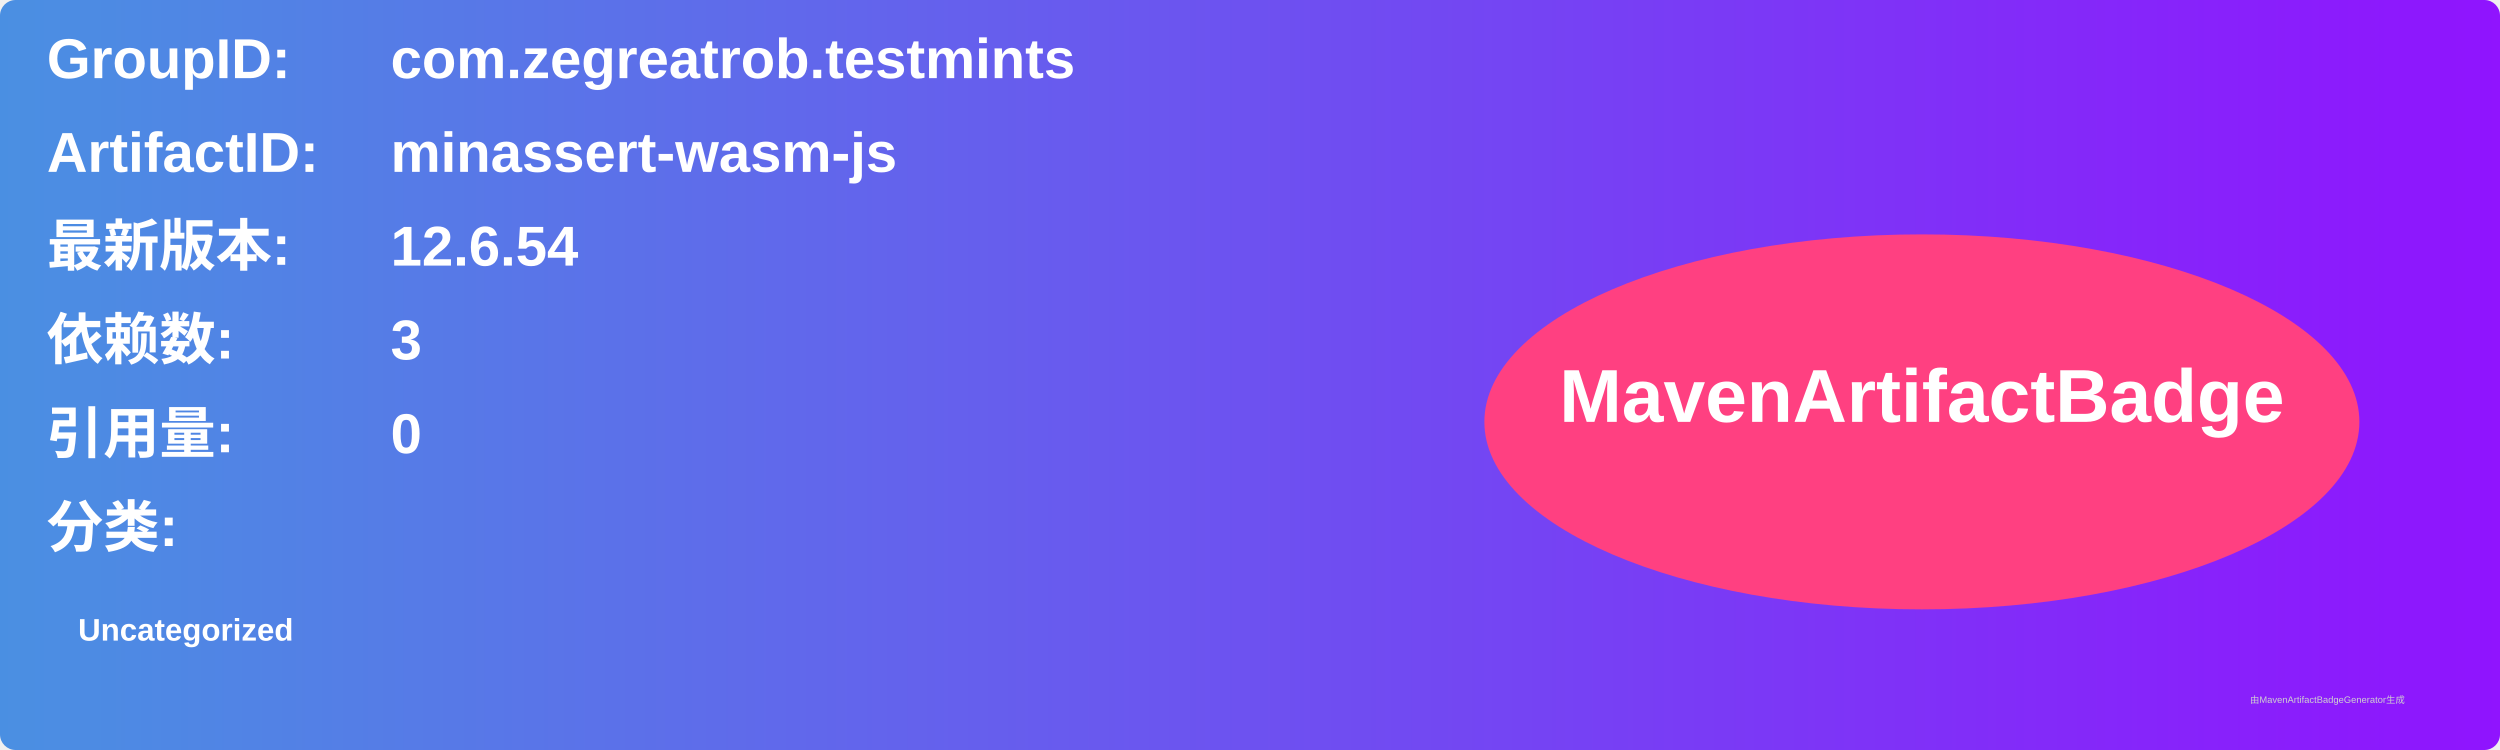
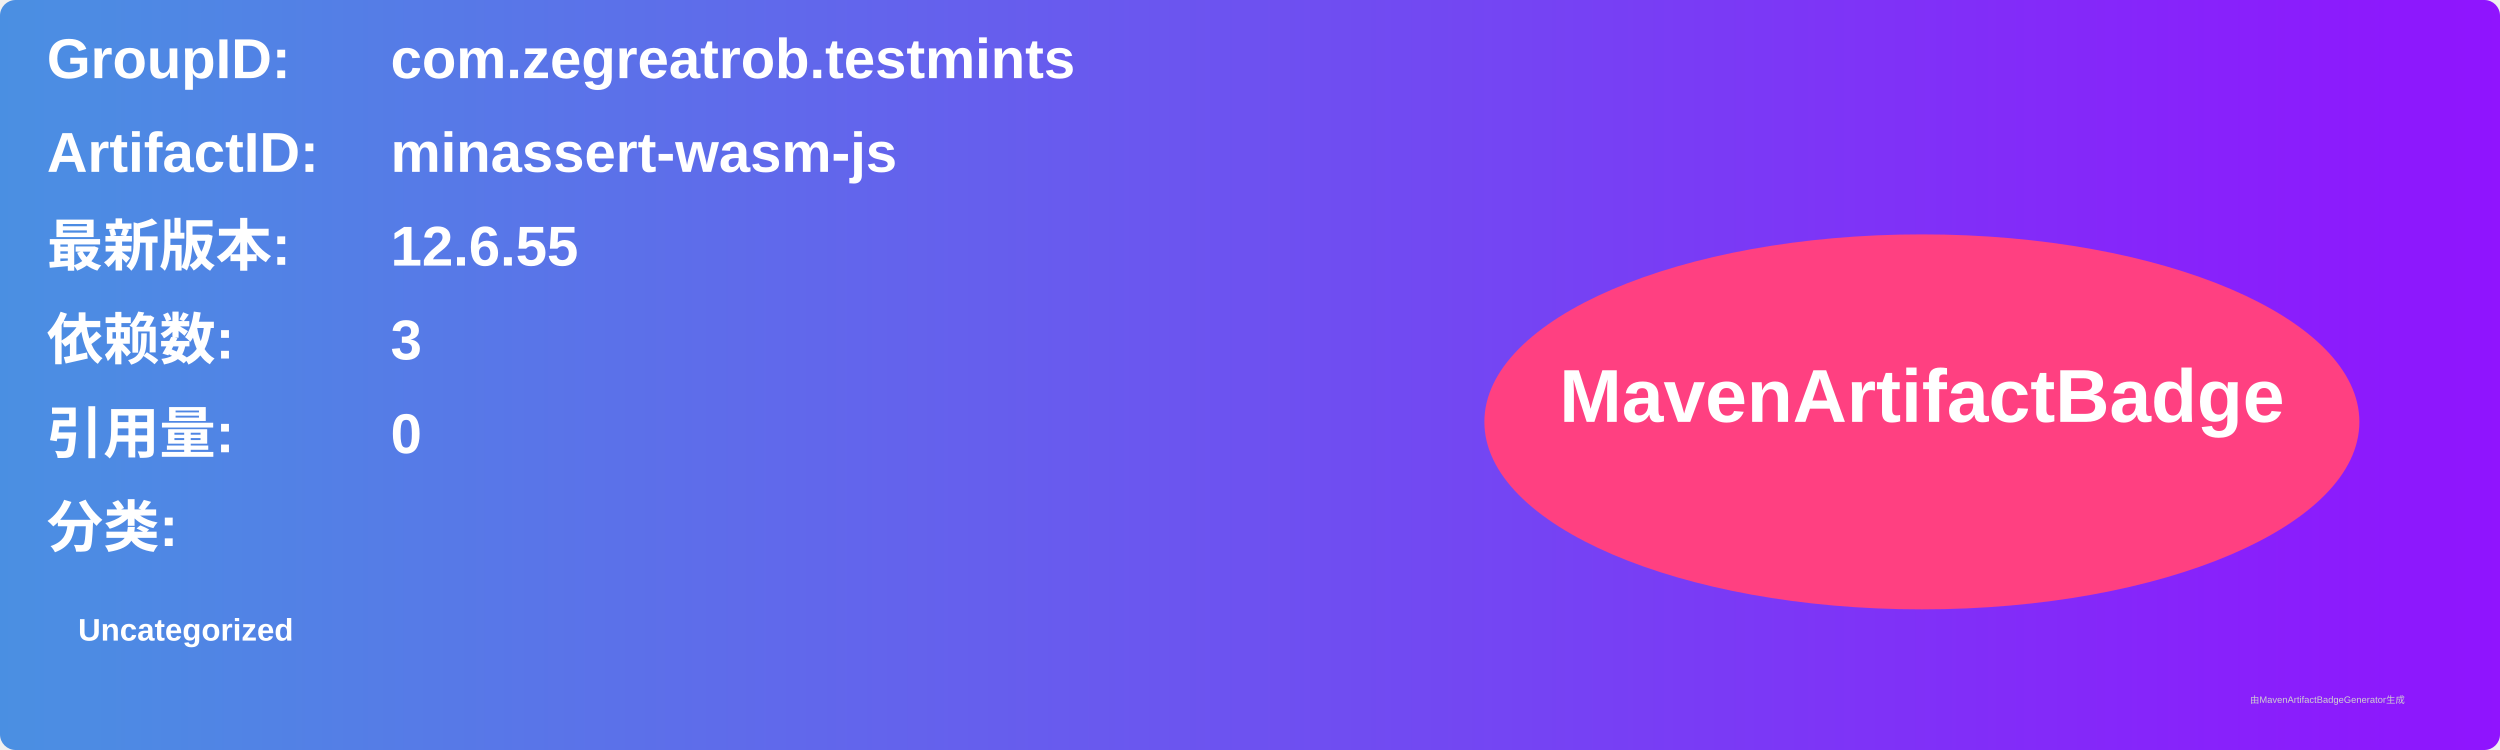
<svg xmlns="http://www.w3.org/2000/svg" width="800" height="240" viewBox="0 0 800 240">
  <linearGradient id="grad" x1="0%" y1="0%" x2="100%" y2="0%">
    <stop offset="0%" stop-color="#4a90e2" />
    <stop offset="100%" stop-color="#9013fe" />
  </linearGradient>
  <rect width="100%" height="100%" rx="5" ry="5" fill="url(#grad)" />
  <g transform="translate(15, 15)">
    <text x="0" y="10" font-family="Arial" font-size="18" fill="white" font-weight="bold" width="260">GroupID:</text>
    <text x="110" y="10" font-family="Arial" font-size="18" fill="white" font-weight="bold" width="460">com.zegreatrob.testmints</text>
    <text x="0" y="40" font-family="Arial" font-size="18" fill="white" font-weight="bold" width="260">ArtifactID:</text>
    <text x="110" y="40" font-family="Arial" font-size="18" fill="white" font-weight="bold" width="460">minassert-wasm-js</text>
    <text x="0" y="70" font-family="Arial" font-size="18" fill="white" font-weight="bold">最新版本:</text>
    <text x="110" y="70" font-family="Arial" font-size="18" fill="white" font-weight="bold">
-       <tspan font-weight="bold">12.6.54</tspan>
+       <tspan font-weight="bold">12.6.55</tspan>
    </text>
    <text x="0" y="100" font-family="Arial" font-size="18" fill="white" font-weight="bold">依赖数: </text>
    <text x="110" y="100" font-family="Arial" font-size="18" fill="white">
      <tspan font-weight="bold">3</tspan>
    </text>
    <text x="0" y="130" font-family="Arial" font-size="18" fill="white" font-weight="bold">引用量: </text>
    <text x="110" y="130" font-family="Arial" font-size="18" fill="white">
      <tspan font-weight="bold">0</tspan>
    </text>
    <text x="0" y="160" font-family="Arial" font-size="18" fill="white" font-weight="bold">分类:</text>
    <text x="10" y="190" font-family="Arial" font-size="10" fill="white">
      <tspan font-weight="bold">Uncategorized</tspan>
    </text>
    <ellipse cx="600" cy="120" rx="140" ry="60" fill="#ff4081" />
    <text x="600" y="120" text-anchor="middle" font-family="Arial" font-size="24" fill="white" font-weight="bold">MavenArtifactBadge</text>
  </g>
  <text x="720" y="225" font-family="Arial" font-size="3" fill="#d0d0d0">由MavenArtifactBadgeGenerator生成</text>
</svg>
